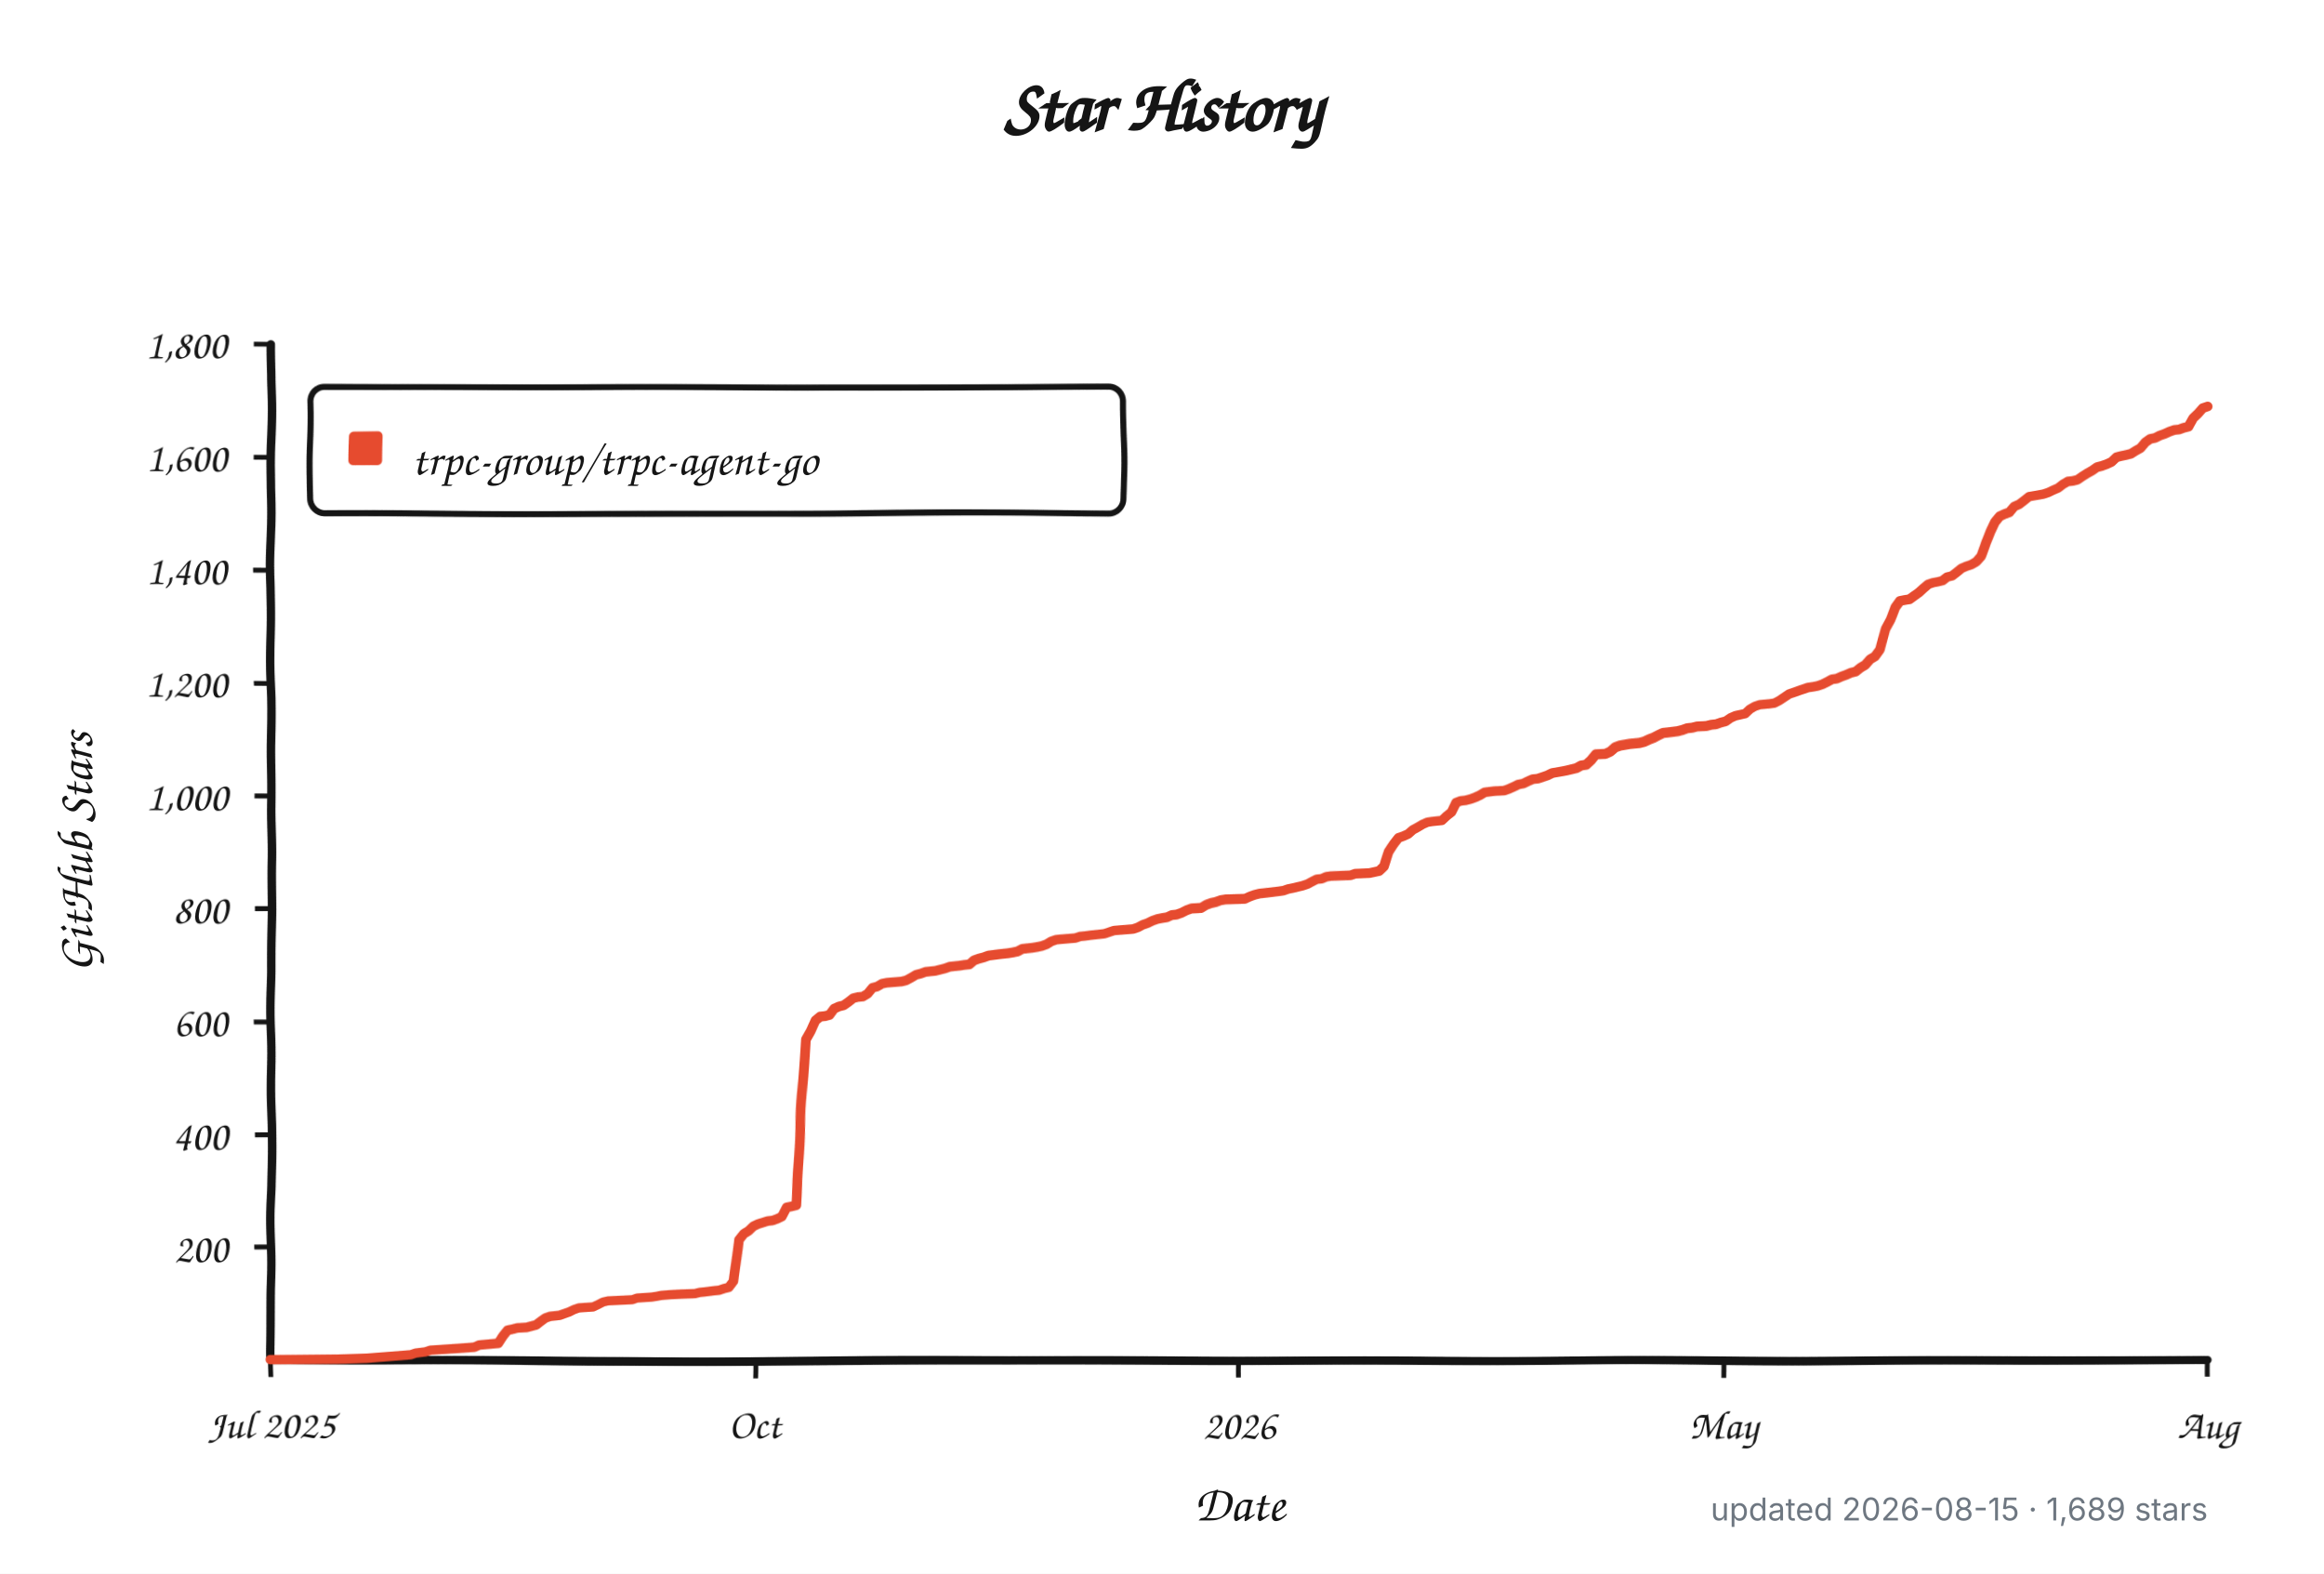
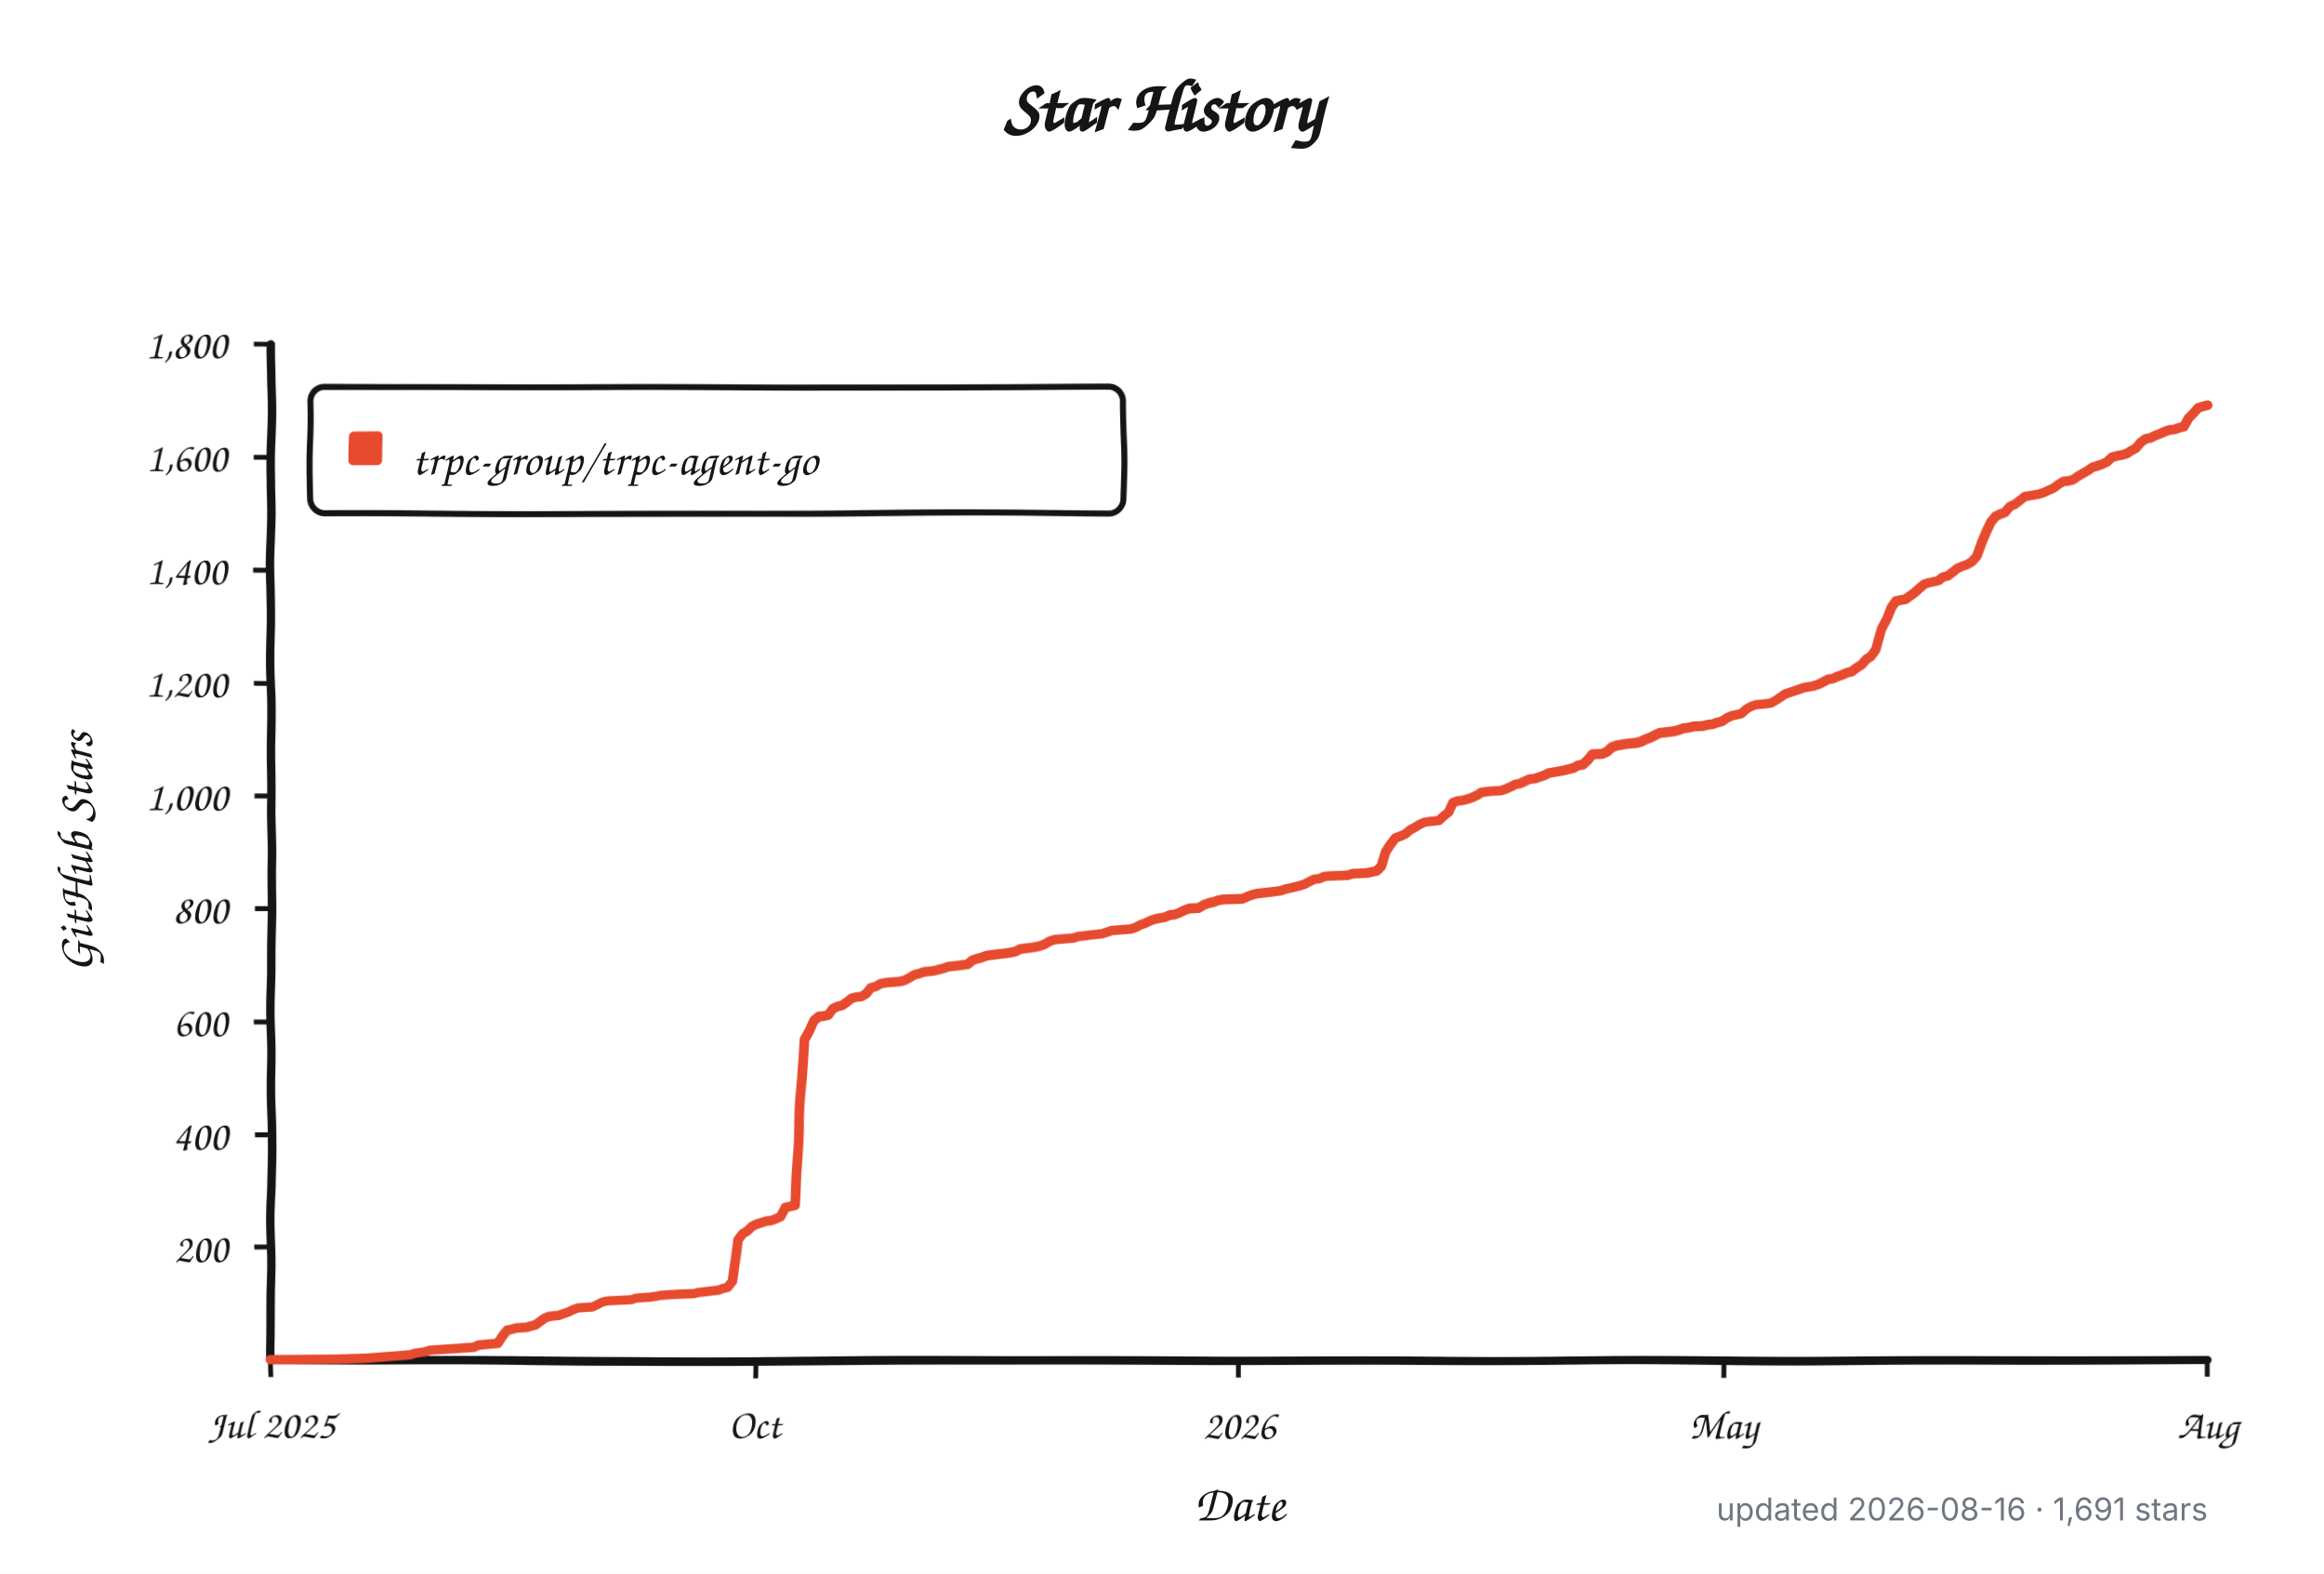
<svg xmlns="http://www.w3.org/2000/svg" width="960" height="650" viewBox="0 0 960 650" role="img" aria-labelledby="title description">
  <defs>
    <filter id="rough" x="-4%" y="-4%" width="108%" height="108%">
      <feTurbulence type="fractalNoise" baseFrequency="0.012 0.045" numOctaves="1" seed="17" result="noise" />
      <feDisplacementMap in="SourceGraphic" in2="noise" scale="1.8" xChannelSelector="R" yChannelSelector="G" />
    </filter>
  </defs>
  <style>
    .background { fill: #ffffff; }
    .axis, .tick, .legend-box { fill: none; stroke: #151515; }
    .axis { stroke-linecap: round; stroke-linejoin: round; stroke-width: 3.5; }
    .tick { stroke-width: 2; }
    .legend-box { fill: #ffffff; stroke-width: 2.5; }
    .series { fill: none; stroke: #e64b2f; stroke-linecap: round; stroke-linejoin: round; stroke-width: 4; }
    .swatch { fill: #e64b2f; }
    .title, .label, .axis-title, .legend {
      fill: #151515;
      font-family: "Comic Sans MS", "Bradley Hand", "Segoe Print", "Chalkboard SE", cursive;
    }
    .title { font-size: 30px; font-weight: 700; }
    .label { font-size: 17px; }
    .axis-title { font-size: 21px; font-weight: 600; }
    .legend { font-size: 19px; }
    .meta {
      fill: #6e7781;
      font: 13px -apple-system, BlinkMacSystemFont, "Segoe UI", sans-serif;
    }
    @media (prefers-color-scheme: dark) {
      .background { fill: #0d1117; }
      .axis, .tick, .legend-box { stroke: #f0f6fc; }
      .legend-box { fill: #161b22; }
      .title, .label, .axis-title, .legend { fill: #f0f6fc; }
      .series { stroke: #ff6b4a; }
      .swatch { fill: #ff6b4a; }
      .meta { fill: #8b949e; }
    }
  </style>
  <rect class="background" width="960" height="650" />
  <text class="title" x="480" y="54" text-anchor="middle">Star History</text>
  <g filter="url(#rough)">
    <path class="axis" d="M 112 142 V 562 H 912" />
    <path class="tick" d="M 105 515.3 H 112" />
    <text class="label" x="94" y="521.3" text-anchor="end">200</text>
    <path class="tick" d="M 105 468.7 H 112" />
    <text class="label" x="94" y="474.7" text-anchor="end">400</text>
    <path class="tick" d="M 105 422.0 H 112" />
    <text class="label" x="94" y="428.0" text-anchor="end">600</text>
    <path class="tick" d="M 105 375.3 H 112" />
    <text class="label" x="94" y="381.3" text-anchor="end">800</text>
    <path class="tick" d="M 105 328.7 H 112" />
    <text class="label" x="94" y="334.7" text-anchor="end">1,000</text>
    <path class="tick" d="M 105 282.0 H 112" />
    <text class="label" x="94" y="288.0" text-anchor="end">1,200</text>
    <path class="tick" d="M 105 235.3 H 112" />
    <text class="label" x="94" y="241.3" text-anchor="end">1,400</text>
    <path class="tick" d="M 105 188.7 H 112" />
    <text class="label" x="94" y="194.7" text-anchor="end">1,600</text>
    <path class="tick" d="M 105 142.0 H 112" />
    <text class="label" x="94" y="148.0" text-anchor="end">1,800</text>
    <path class="tick" d="M 112.0 562 V 569" />
    <text class="label" x="112.0" y="594" text-anchor="middle">Jul 2025</text>
    <path class="tick" d="M 312.0 562 V 569" />
    <text class="label" x="312.0" y="594" text-anchor="middle">Oct</text>
    <path class="tick" d="M 512.0 562 V 569" />
    <text class="label" x="512.0" y="594" text-anchor="middle">2026</text>
    <path class="tick" d="M 712.0 562 V 569" />
    <text class="label" x="712.0" y="594" text-anchor="middle">May</text>
    <path class="tick" d="M 912.0 562 V 569" />
    <text class="label" x="912.0" y="594" text-anchor="middle">Aug</text>
    <rect class="legend-box" x="128" y="160" width="336" height="52" rx="6" />
    <rect class="swatch" x="144" y="178" width="14" height="14" rx="2" />
-     <path class="series" d="M 112.0 561.8 L 139.9 561.5 L 151.8 561.1 L 169.7 559.7 L 171.7 559.0 L 175.7 558.5 L 177.7 557.8 L 185.6 557.3 L 191.6 556.9 L 195.6 556.6 L 197.6 555.7 L 205.5 555.0 L 207.5 552.0 L 209.5 549.6 L 211.5 549.2 L 213.5 548.7 L 217.5 548.5 L 219.5 548.0 L 221.5 547.5 L 223.4 546.1 L 225.4 544.7 L 227.4 544.0 L 229.4 543.8 L 231.4 543.6 L 233.4 542.9 L 235.4 542.2 L 237.4 541.2 L 239.4 540.5 L 245.3 540.1 L 247.3 539.1 L 249.3 538.0 L 251.3 537.5 L 255.3 537.3 L 261.3 537.0 L 263.2 536.3 L 269.2 535.9 L 271.2 535.6 L 273.2 535.2 L 277.2 534.9 L 281.2 534.7 L 287.1 534.5 L 289.1 534.0 L 291.1 533.8 L 295.1 533.3 L 297.1 533.1 L 299.1 532.4 L 301.1 531.9 L 303.0 529.3 L 305.0 511.8 L 307.0 509.3 L 309.0 508.1 L 311.0 506.2 L 313.0 505.3 L 317.0 504.1 L 319.0 503.9 L 321.0 503.2 L 322.9 502.3 L 324.9 498.5 L 326.9 498.1 L 328.9 497.6 L 330.9 460.0 L 332.9 429.0 L 334.9 425.7 L 336.9 421.5 L 338.9 419.9 L 340.9 419.7 L 342.8 419.2 L 344.8 416.6 L 346.8 415.7 L 348.8 415.2 L 350.8 413.8 L 352.8 412.2 L 354.8 411.7 L 356.8 411.5 L 358.8 410.3 L 360.8 407.8 L 362.7 407.3 L 364.7 406.1 L 366.7 405.7 L 372.7 405.2 L 374.7 404.7 L 376.7 403.6 L 378.7 402.4 L 380.7 401.9 L 382.6 401.2 L 386.6 400.8 L 388.6 400.3 L 390.6 399.8 L 392.6 399.1 L 394.6 398.9 L 396.6 398.7 L 398.6 398.4 L 400.6 398.2 L 402.5 396.6 L 404.5 395.9 L 406.5 395.4 L 408.5 394.7 L 412.5 394.2 L 414.5 394.0 L 416.5 393.8 L 418.5 393.5 L 420.5 393.1 L 422.4 392.1 L 424.4 391.9 L 426.4 391.7 L 428.4 391.4 L 430.4 391.0 L 432.4 390.3 L 434.4 389.1 L 436.4 388.4 L 438.4 388.2 L 444.3 387.7 L 446.3 387.0 L 448.3 386.8 L 450.3 386.5 L 456.3 385.8 L 458.3 385.1 L 460.3 384.4 L 468.2 383.7 L 470.2 383.0 L 472.2 381.9 L 474.2 381.2 L 476.2 380.2 L 478.2 379.5 L 480.2 379.1 L 482.1 378.8 L 484.1 377.9 L 486.1 377.7 L 488.1 377.0 L 490.1 376.0 L 492.1 375.3 L 496.1 375.1 L 498.1 373.9 L 500.1 373.2 L 502.0 372.8 L 504.0 372.1 L 506.0 371.8 L 514.0 371.6 L 516.0 370.7 L 518.0 370.0 L 520.0 369.5 L 522.0 369.3 L 527.9 368.6 L 529.9 368.3 L 531.9 367.6 L 533.9 367.2 L 535.9 366.7 L 537.9 366.2 L 539.9 365.5 L 541.9 364.4 L 543.8 363.4 L 545.8 363.2 L 547.8 362.3 L 549.8 362.0 L 553.8 361.8 L 557.8 361.6 L 559.8 360.9 L 565.7 360.6 L 569.7 359.7 L 571.7 357.8 L 573.7 352.0 L 575.7 349.0 L 577.7 346.4 L 579.7 345.7 L 581.7 344.8 L 583.6 343.1 L 585.6 342.0 L 587.6 340.8 L 589.6 339.9 L 591.6 339.6 L 595.6 339.2 L 597.6 337.3 L 599.6 335.7 L 601.6 331.7 L 603.5 331.0 L 605.5 330.8 L 607.5 330.3 L 609.5 329.6 L 611.5 328.7 L 613.5 327.5 L 617.5 327.0 L 621.5 326.8 L 623.4 326.1 L 625.4 325.2 L 627.4 324.2 L 629.4 323.8 L 631.4 322.8 L 633.4 321.9 L 635.4 321.7 L 637.4 321.0 L 639.4 320.3 L 641.4 319.3 L 645.3 318.6 L 647.3 318.2 L 649.3 317.7 L 651.3 317.2 L 653.3 316.1 L 655.3 315.8 L 657.3 314.0 L 659.3 311.6 L 663.2 311.4 L 665.2 310.5 L 667.2 308.8 L 669.2 308.1 L 673.2 307.4 L 675.2 307.2 L 677.2 307.0 L 679.2 306.5 L 681.2 305.6 L 683.1 304.9 L 685.1 303.9 L 687.1 303.0 L 689.1 302.8 L 693.1 302.3 L 695.1 301.8 L 697.1 301.1 L 699.1 300.9 L 701.1 300.4 L 705.0 300.2 L 707.0 299.7 L 709.0 299.5 L 711.0 298.8 L 713.0 298.3 L 715.0 296.9 L 717.0 296.0 L 721.0 295.1 L 722.9 293.2 L 724.9 292.0 L 726.9 291.3 L 730.9 290.9 L 732.9 290.6 L 734.9 289.5 L 736.9 288.1 L 738.9 286.7 L 740.9 286.0 L 742.8 285.3 L 744.8 284.6 L 746.8 283.9 L 748.8 283.6 L 750.8 283.2 L 752.8 282.5 L 754.8 281.5 L 756.8 280.4 L 758.8 280.1 L 760.8 279.2 L 762.7 278.5 L 764.7 277.6 L 766.7 277.1 L 768.7 275.5 L 770.7 274.3 L 772.7 272.0 L 774.7 270.8 L 776.7 268.0 L 778.7 259.6 L 780.7 255.9 L 782.6 251.2 L 784.6 248.6 L 786.6 248.2 L 788.6 247.9 L 790.6 246.5 L 792.6 245.1 L 794.6 243.3 L 796.6 241.6 L 798.6 240.9 L 800.6 240.5 L 802.5 240.0 L 804.5 238.4 L 806.5 237.9 L 808.5 236.3 L 810.5 234.6 L 812.5 233.7 L 814.5 233.0 L 816.5 231.8 L 818.5 229.5 L 820.5 223.9 L 822.4 219.5 L 824.4 215.7 L 826.4 213.4 L 828.4 212.5 L 830.4 211.8 L 832.4 209.4 L 834.4 208.5 L 836.4 206.9 L 838.4 205.2 L 842.3 204.5 L 844.3 204.1 L 846.3 203.4 L 848.3 202.4 L 850.3 201.5 L 852.3 199.9 L 854.3 198.7 L 856.3 198.5 L 858.3 198.0 L 860.3 196.6 L 862.2 195.4 L 864.2 194.3 L 866.2 192.9 L 868.2 192.4 L 870.2 191.7 L 872.2 190.8 L 874.2 188.9 L 876.2 188.4 L 878.2 188.0 L 880.2 187.5 L 882.1 186.3 L 884.1 185.2 L 886.1 182.8 L 888.1 181.4 L 890.1 181.0 L 892.1 180.0 L 894.1 179.3 L 896.1 178.4 L 898.1 177.7 L 900.1 177.5 L 902.0 176.8 L 904.0 176.3 L 906.0 172.8 L 908.0 170.9 L 910.0 168.6 L 912.0 167.9" />
+     <path class="series" d="M 112.0 561.8 L 139.8 561.5 L 151.7 561.1 L 169.6 559.7 L 171.6 559.0 L 175.5 558.5 L 177.5 557.8 L 185.4 557.3 L 191.4 556.9 L 195.4 556.6 L 197.4 555.7 L 205.3 555.0 L 207.3 552.0 L 209.3 549.6 L 211.3 549.2 L 213.2 548.7 L 217.2 548.5 L 219.2 548.0 L 221.2 547.5 L 223.2 546.1 L 225.2 544.7 L 227.1 544.0 L 229.1 543.8 L 231.1 543.6 L 233.1 542.9 L 235.1 542.2 L 237.1 541.2 L 239.0 540.5 L 245.0 540.1 L 247.0 539.1 L 249.0 538.0 L 251.0 537.5 L 254.9 537.3 L 260.9 537.0 L 262.9 536.3 L 268.8 535.9 L 270.8 535.6 L 272.8 535.2 L 276.8 534.9 L 280.7 534.7 L 286.7 534.5 L 288.7 534.0 L 290.7 533.8 L 294.6 533.3 L 296.6 533.1 L 298.6 532.4 L 300.6 531.9 L 302.6 529.3 L 304.6 511.8 L 306.5 509.3 L 308.5 508.1 L 310.5 506.2 L 312.5 505.3 L 316.5 504.1 L 318.5 503.9 L 320.4 503.2 L 322.4 502.3 L 324.4 498.5 L 326.4 498.1 L 328.4 497.6 L 330.4 460.0 L 332.3 429.0 L 334.3 425.7 L 336.3 421.5 L 338.3 419.9 L 340.3 419.7 L 342.3 419.2 L 344.3 416.6 L 346.2 415.7 L 348.2 415.2 L 350.2 413.8 L 352.2 412.2 L 354.2 411.7 L 356.2 411.5 L 358.2 410.3 L 360.1 407.8 L 362.1 407.3 L 364.1 406.1 L 366.1 405.7 L 372.0 405.2 L 374.0 404.7 L 376.0 403.6 L 378.0 402.4 L 380.0 401.9 L 382.0 401.2 L 385.9 400.8 L 387.9 400.3 L 389.9 399.8 L 391.9 399.1 L 393.9 398.9 L 395.9 398.7 L 397.9 398.4 L 399.8 398.2 L 401.8 396.6 L 403.8 395.9 L 405.8 395.4 L 407.8 394.7 L 411.8 394.2 L 413.7 394.0 L 415.7 393.8 L 417.7 393.5 L 419.7 393.1 L 421.7 392.1 L 423.7 391.9 L 425.6 391.7 L 427.6 391.4 L 429.6 391.0 L 431.6 390.3 L 433.6 389.1 L 435.6 388.4 L 437.6 388.2 L 443.5 387.7 L 445.5 387.0 L 447.5 386.8 L 449.5 386.5 L 455.4 385.8 L 457.4 385.1 L 459.4 384.4 L 467.3 383.7 L 469.3 383.0 L 471.3 381.9 L 473.3 381.2 L 475.3 380.2 L 477.3 379.5 L 479.2 379.1 L 481.2 378.8 L 483.2 377.9 L 485.2 377.7 L 487.2 377.0 L 489.2 376.0 L 491.2 375.3 L 495.1 375.1 L 497.1 373.9 L 499.1 373.2 L 501.1 372.8 L 503.1 372.1 L 505.1 371.8 L 513.0 371.6 L 515.0 370.7 L 517.0 370.0 L 518.9 369.5 L 520.9 369.3 L 526.9 368.6 L 528.9 368.3 L 530.9 367.6 L 532.8 367.2 L 534.8 366.7 L 536.8 366.2 L 538.8 365.5 L 540.8 364.4 L 542.8 363.4 L 544.8 363.2 L 546.7 362.3 L 548.7 362.0 L 552.7 361.8 L 556.7 361.6 L 558.7 360.9 L 564.6 360.6 L 568.6 359.7 L 570.6 357.8 L 572.5 352.0 L 574.5 349.0 L 576.5 346.4 L 578.5 345.7 L 580.5 344.8 L 582.5 343.1 L 584.5 342.0 L 586.4 340.8 L 588.4 339.9 L 590.4 339.6 L 594.4 339.2 L 596.4 337.3 L 598.4 335.7 L 600.3 331.7 L 602.3 331.0 L 604.3 330.8 L 606.3 330.3 L 608.3 329.6 L 610.3 328.7 L 612.2 327.5 L 616.2 327.0 L 620.2 326.8 L 622.2 326.1 L 624.2 325.2 L 626.1 324.2 L 628.1 323.8 L 630.1 322.8 L 632.1 321.9 L 634.1 321.7 L 636.1 321.0 L 638.1 320.3 L 640.0 319.3 L 644.0 318.6 L 646.0 318.2 L 648.0 317.7 L 650.0 317.2 L 652.0 316.1 L 653.9 315.8 L 655.9 314.0 L 657.9 311.6 L 661.9 311.4 L 663.9 310.5 L 665.8 308.8 L 667.8 308.1 L 671.8 307.4 L 673.8 307.2 L 675.8 307.0 L 677.8 306.5 L 679.7 305.6 L 681.7 304.9 L 683.7 303.9 L 685.7 303.0 L 687.7 302.8 L 691.7 302.3 L 693.6 301.8 L 695.6 301.1 L 697.6 300.9 L 699.6 300.4 L 703.6 300.2 L 705.5 299.7 L 707.5 299.5 L 709.5 298.8 L 711.5 298.3 L 713.5 296.9 L 715.5 296.0 L 719.4 295.1 L 721.4 293.2 L 723.4 292.0 L 725.4 291.3 L 729.4 290.9 L 731.4 290.6 L 733.3 289.5 L 735.3 288.1 L 737.3 286.7 L 739.3 286.0 L 741.3 285.3 L 743.3 284.6 L 745.3 283.9 L 747.2 283.6 L 749.2 283.2 L 751.2 282.5 L 753.2 281.5 L 755.2 280.4 L 757.2 280.1 L 759.1 279.2 L 761.1 278.5 L 763.1 277.6 L 765.1 277.1 L 767.1 275.5 L 769.1 274.3 L 771.1 272.0 L 773.0 270.8 L 775.0 268.0 L 777.0 259.6 L 779.0 255.9 L 781.0 251.2 L 783.0 248.6 L 785.0 248.2 L 786.9 247.9 L 788.9 246.5 L 790.9 245.1 L 792.9 243.3 L 794.9 241.6 L 796.9 240.9 L 798.8 240.5 L 800.8 240.0 L 802.8 238.4 L 804.8 237.9 L 806.8 236.3 L 808.8 234.6 L 810.8 233.7 L 812.7 233.0 L 814.7 231.8 L 816.7 229.5 L 818.7 223.9 L 820.7 219.5 L 822.7 215.7 L 824.7 213.4 L 826.6 212.5 L 828.6 211.8 L 830.6 209.4 L 832.6 208.5 L 834.6 206.9 L 836.6 205.2 L 840.5 204.5 L 842.5 204.1 L 844.5 203.4 L 846.5 202.4 L 848.5 201.5 L 850.5 199.9 L 852.4 198.7 L 854.4 198.5 L 856.4 198.0 L 858.4 196.6 L 860.4 195.4 L 862.4 194.3 L 864.4 192.9 L 866.3 192.4 L 868.3 191.7 L 870.3 190.8 L 872.3 188.9 L 874.3 188.4 L 876.3 188.0 L 878.3 187.5 L 880.2 186.3 L 882.2 185.2 L 884.2 182.8 L 886.2 181.4 L 888.2 181.0 L 890.2 180.0 L 892.1 179.3 L 894.1 178.4 L 896.1 177.7 L 898.1 177.5 L 900.1 176.8 L 902.1 176.3 L 904.1 172.8 L 906.0 170.9 L 908.0 168.6 L 910.0 167.9 L 912.0 167.4" />
  </g>
  <text class="legend" x="170" y="196">trpc-group/trpc-agent-go</text>
  <text class="axis-title" x="512" y="628" text-anchor="middle">Date</text>
  <text class="axis-title" x="-352" y="38" text-anchor="middle" transform="rotate(-90)">GitHub Stars</text>
-   <text class="meta" x="912" y="628" text-anchor="end">updated 2026-08-15 · 1,689 stars</text>
+   <text class="meta" x="912" y="628" text-anchor="end">updated 2026-08-16 · 1,691 stars</text>
</svg>
